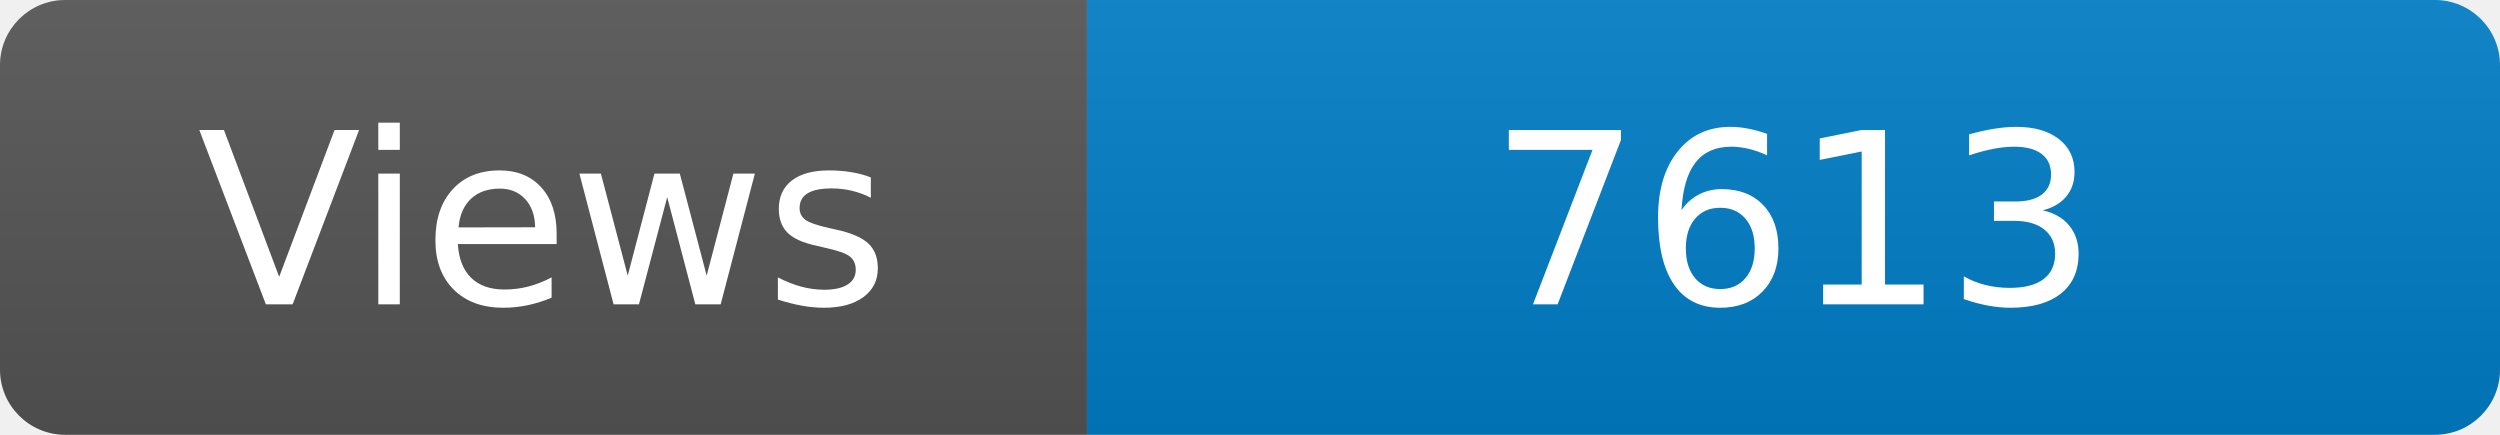
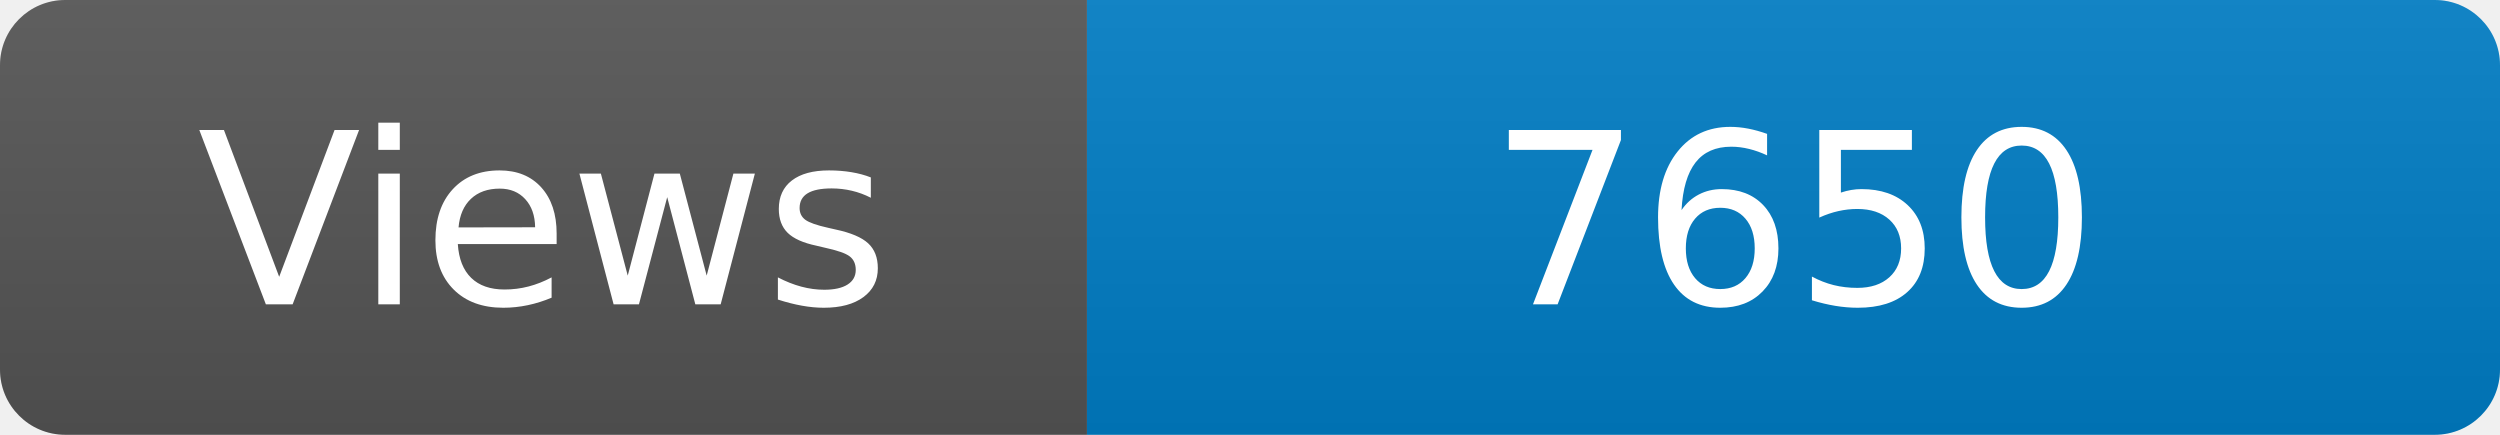
<svg xmlns="http://www.w3.org/2000/svg" width="115" height="20" role="img" aria-label="Maintained?: yes">
  <linearGradient id="s" x2="0" y2="100%">
    <stop offset="0" stop-color="#bbb" stop-opacity=".1" />
    <stop offset="1" stop-opacity=".1" />
  </linearGradient>
  <clipPath id="r">
    <rect width="115" height="20" rx="3" fill="#fff" />
  </clipPath>
  <g clip-path="url(#r)">
    <rect width="50" height="20" fill="#555" />
    <rect x="50" width="160" height="20" fill="#007ec6" />
    <rect width="115" height="20" fill="url(#s)" />
  </g>
  <g fill="#fff" text-anchor="middle" font-family="Verdana,Geneva,DejaVu Sans,sans-serif" font-size="110">
    <text x="250" y="140" transform="scale(.1)" fill="#fff">Views</text>
-     <text x="825" y="140" transform="scale(.1)" fill="#fff">7613</text>
+     <text x="825" y="140" transform="scale(.1)" fill="#fff">7650</text>
  </g>
</svg>
